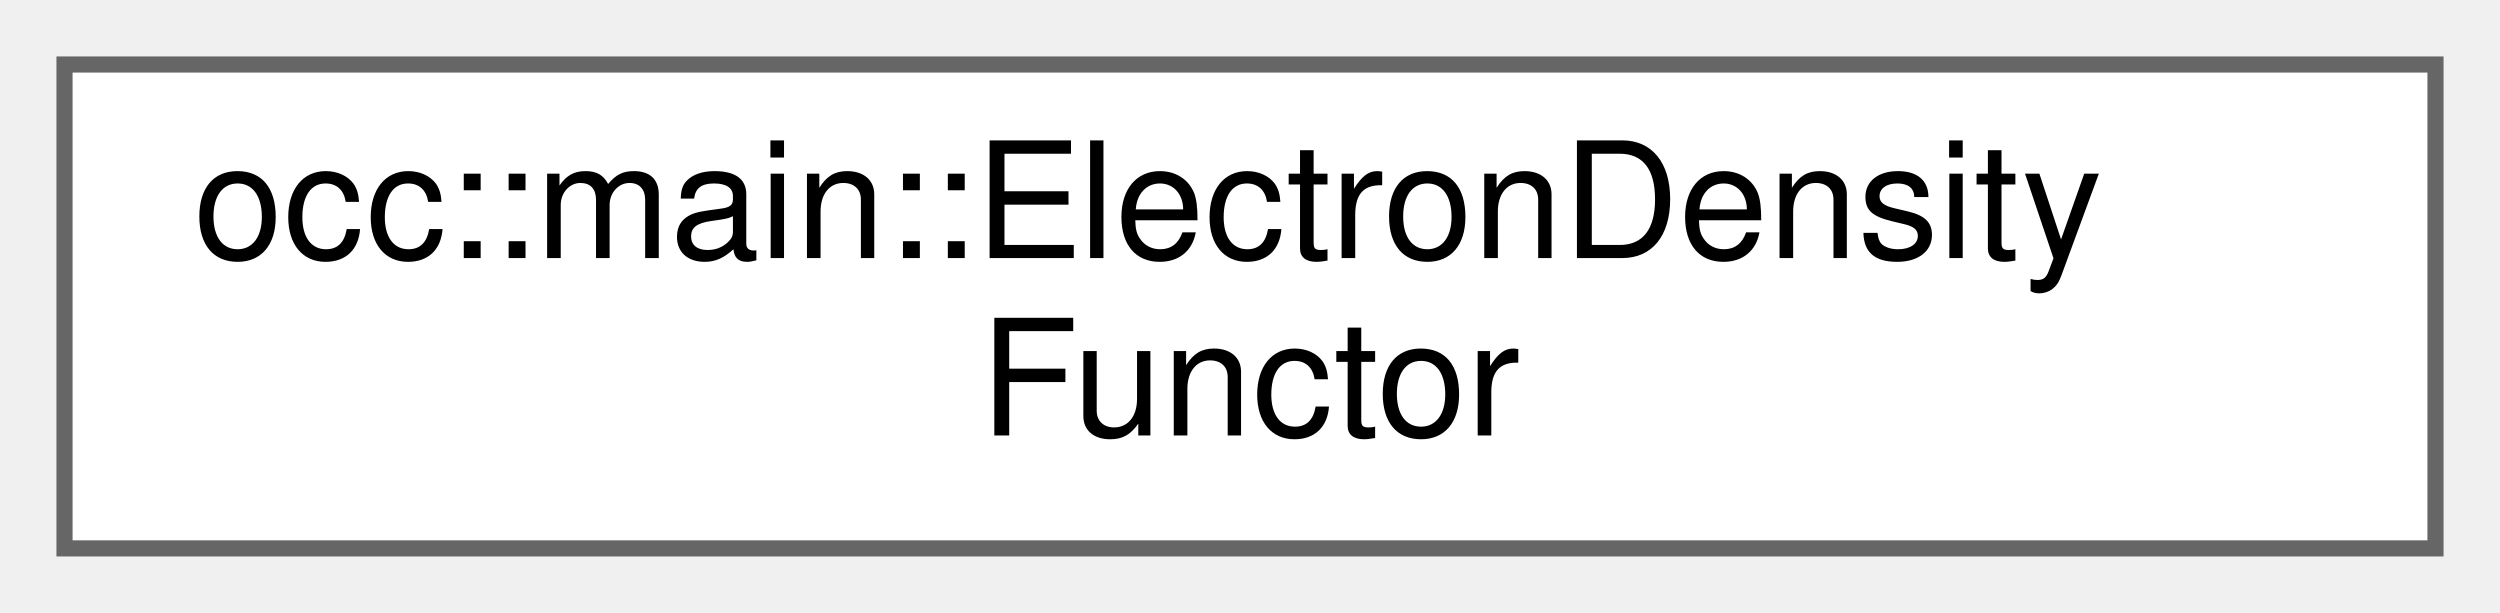
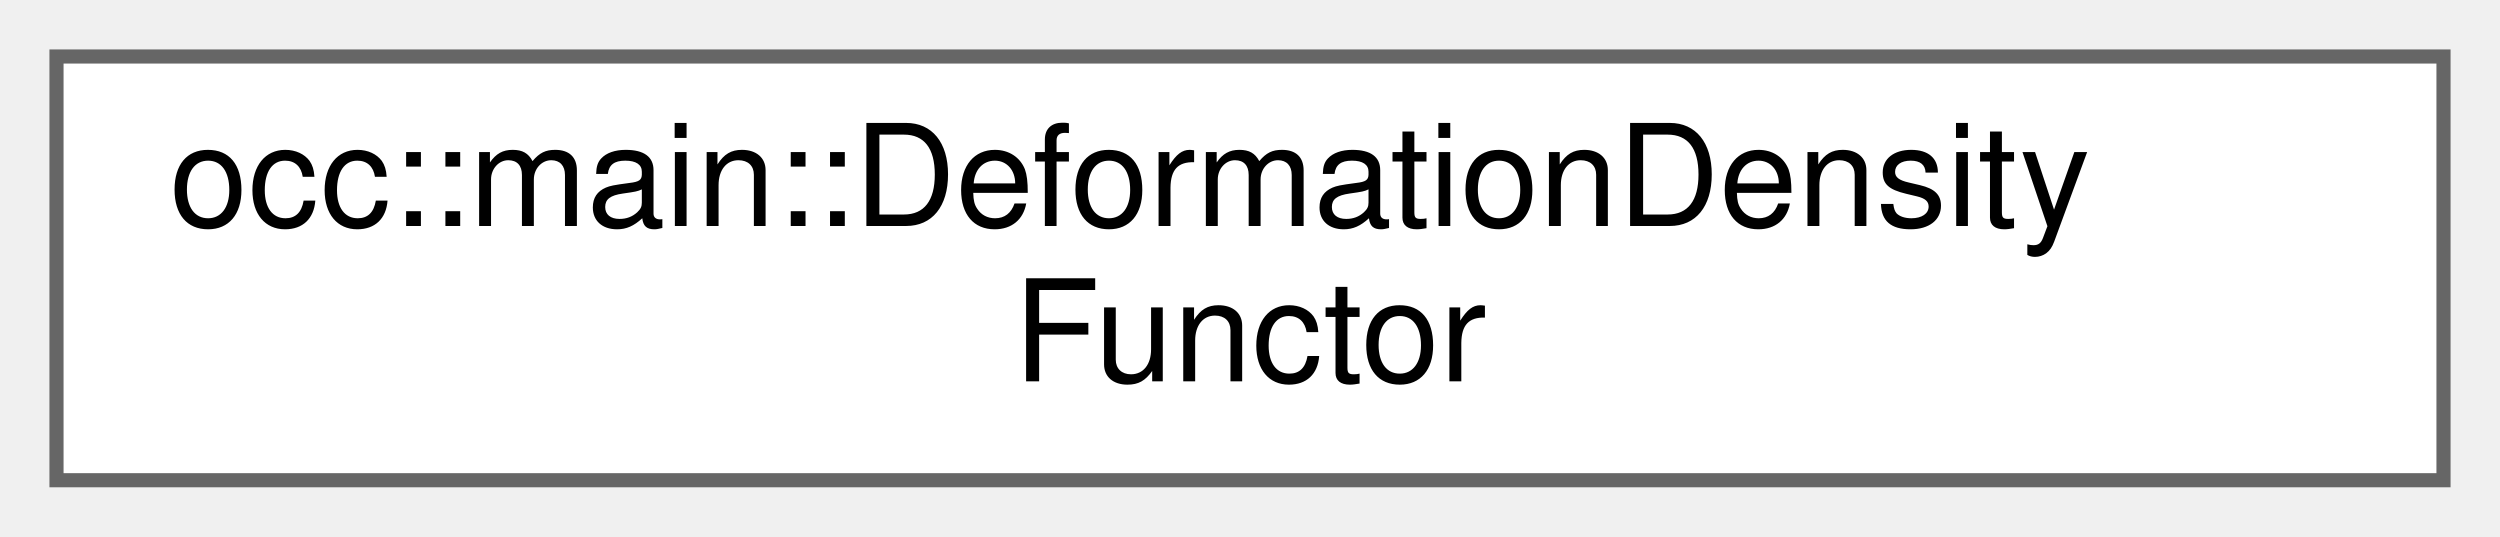
- <svg xmlns="http://www.w3.org/2000/svg" xmlns:xlink="http://www.w3.org/1999/xlink" width="155pt" height="38pt" viewBox="0.00 0.00 155.00 38.00">
+ <svg xmlns="http://www.w3.org/2000/svg" xmlns:xlink="http://www.w3.org/1999/xlink" width="177pt" height="38pt" viewBox="0.00 0.00 177.00 38.00">
  <g id="graph0" class="graph" transform="scale(1 1) rotate(0) translate(4 34)">
    <g id="Node000000" class="node">
      <g id="a_Node000000">
-         <a xlink:href="structocc_1_1main_1_1ElectronDensityFunctor.html" target="_top" xlink:title=" ">
-           <polygon fill="white" stroke="#666666" points="147,-30 0,-30 0,0 147,0 147,-30" />
-           <text text-anchor="start" x="8" y="-18" font-family="Helvetica,sans-Serif" font-size="10.00">occ::main::ElectronDensity</text>
-           <text text-anchor="middle" x="73.5" y="-7" font-family="Helvetica,sans-Serif" font-size="10.00">Functor</text>
+         <a xlink:href="structocc_1_1main_1_1DeformationDensityFunctor.html" target="_top" xlink:title=" ">
+           <polygon fill="white" stroke="#666666" points="169,-30 0,-30 0,0 169,0 169,-30" />
+           <text text-anchor="start" x="8" y="-18" font-family="Helvetica,sans-Serif" font-size="10.00">occ::main::DeformationDensity</text>
+           <text text-anchor="middle" x="84.5" y="-7" font-family="Helvetica,sans-Serif" font-size="10.00">Functor</text>
        </a>
      </g>
    </g>
  </g>
</svg>
